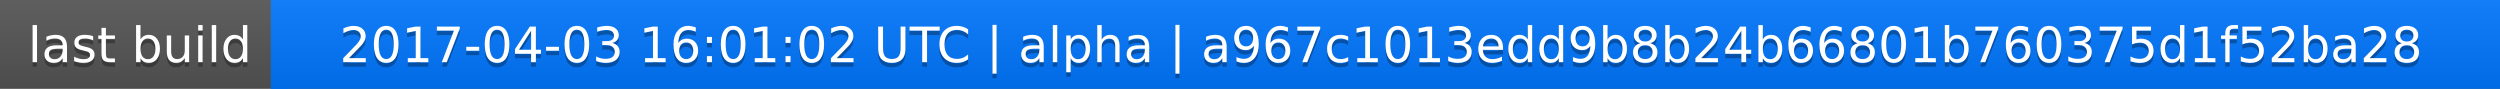
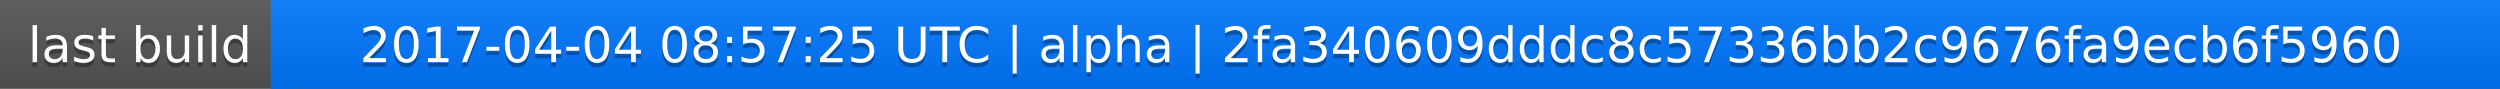
<svg xmlns="http://www.w3.org/2000/svg" width="563" height="20">
  <linearGradient id="a" x2="0" y2="100%">
    <stop offset="0" stop-color="#bbb" stop-opacity=".1" />
    <stop offset="1" stop-opacity=".1" />
  </linearGradient>
  <rect rx="0" width="563" height="20" fill="#555" />
  <rect rx="0" x="61" width="502" height="20" fill="#07f" />
  <path fill="#07f" d="M61 0h4v20h-4z" />
  <rect rx="0" width="563" height="20" fill="url(#a)" />
  <g fill="#fff" text-anchor="middle" font-family="DejaVu Sans,Verdana,Geneva,sans-serif" font-size="11">
    <text x="31.5" y="15" fill="#010101" fill-opacity=".3">last build</text>
    <text x="31.5" y="14">last build</text>
-     <text x="311" y="15" fill="#010101" fill-opacity=".3">2017-04-03 16:01:02 UTC | alpha | a967c1013edd9b8b24b66801b760375d1f52ba28</text>
-     <text x="311" y="14">2017-04-03 16:01:02 UTC | alpha | a967c1013edd9b8b24b66801b760375d1f52ba28</text>
+     <text x="311" y="15" fill="#010101" fill-opacity=".3">2017-04-04 08:57:25 UTC | alpha | 2fa340609dddc8c57336bb2c9676fa9ecb6f5960</text>
+     <text x="311" y="14">2017-04-04 08:57:25 UTC | alpha | 2fa340609dddc8c57336bb2c9676fa9ecb6f5960</text>
  </g>
</svg>
